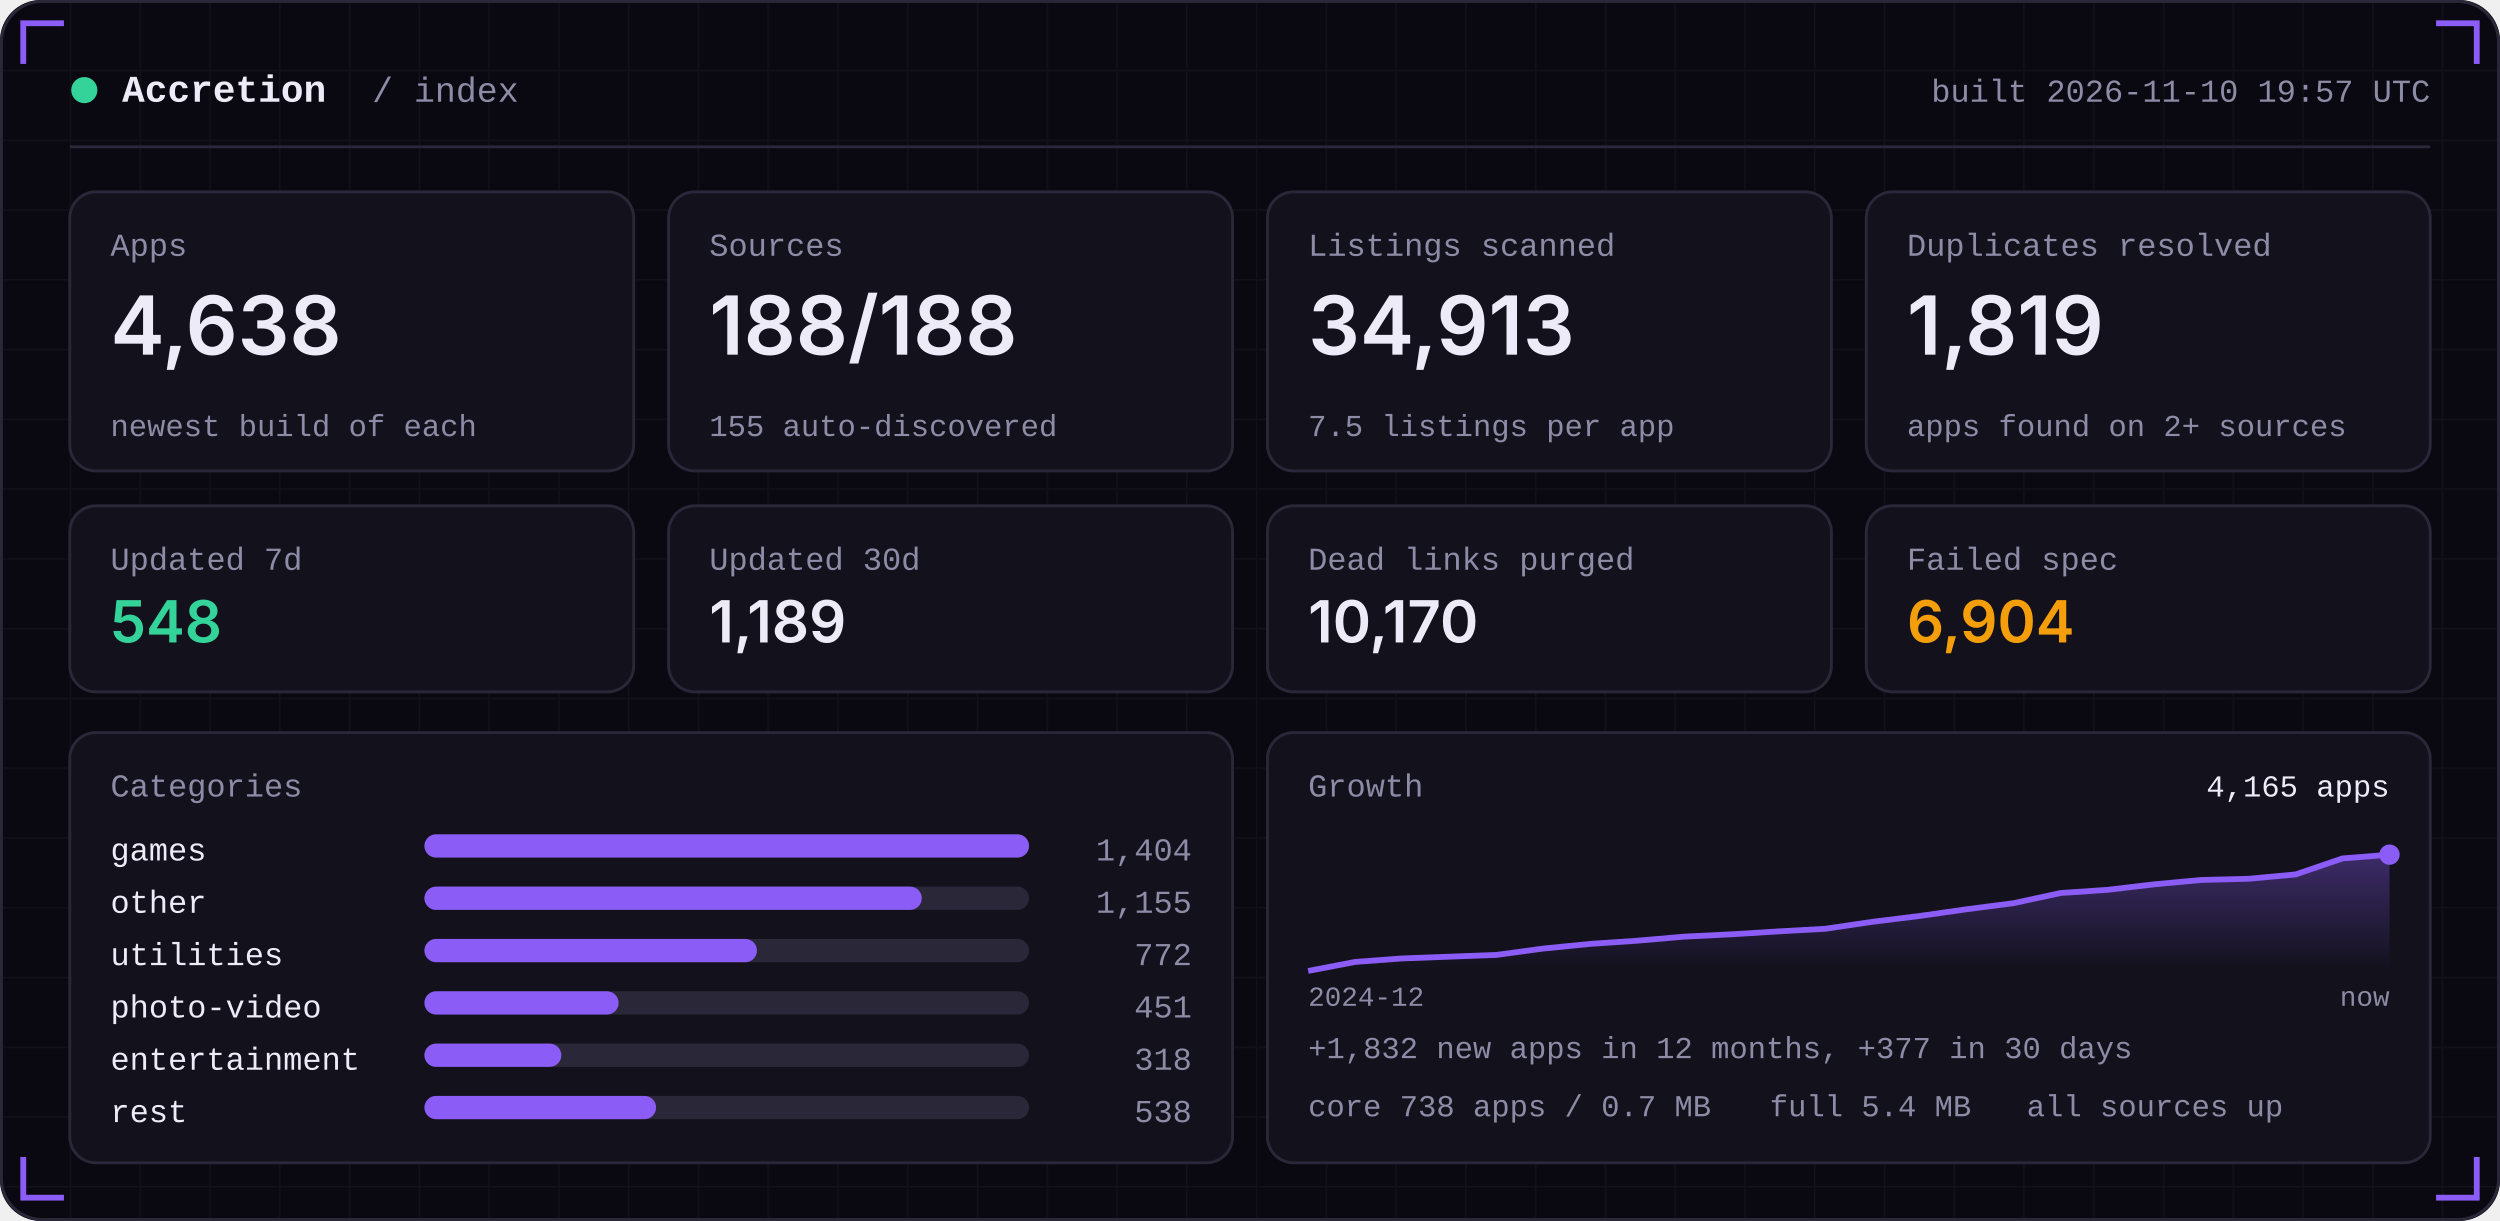
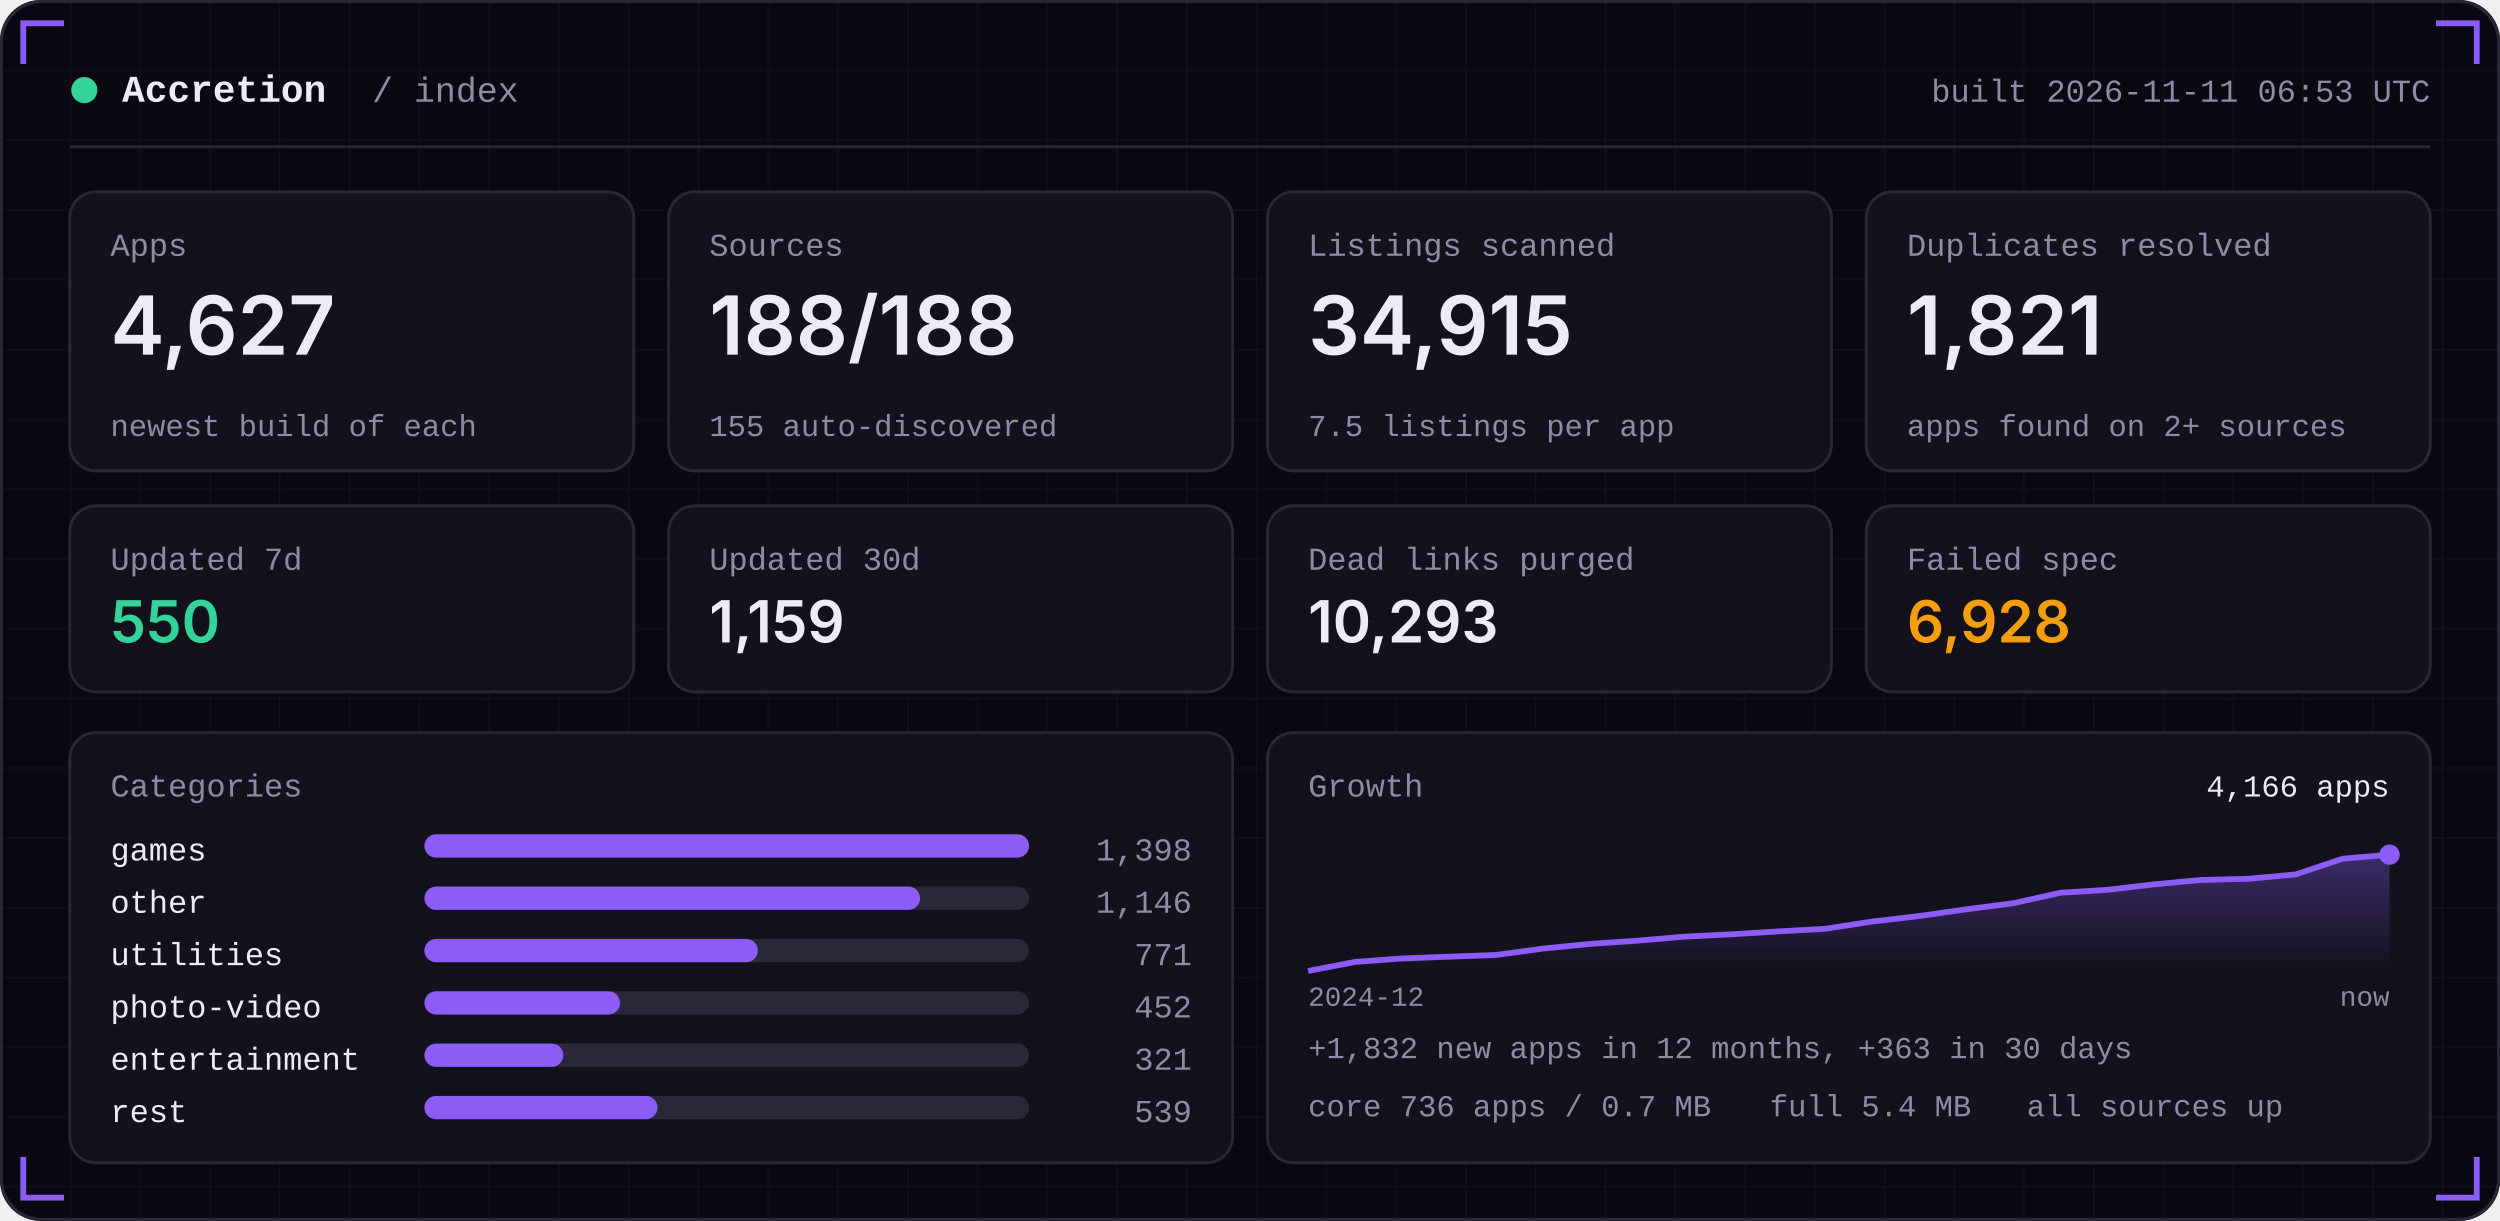
<svg xmlns="http://www.w3.org/2000/svg" width="860" height="420" viewBox="0 0 860 420" role="img">
  <defs>
    <linearGradient id="area" x1="0" x2="0" y1="0" y2="1">
      <stop offset="0" stop-color="#8B5CF6" stop-opacity="0.35" />
      <stop offset="1" stop-color="#8B5CF6" stop-opacity="0" />
    </linearGradient>
    <pattern id="grid" width="24" height="24" patternUnits="userSpaceOnUse">
      <path d="M24 0H0V24" fill="none" stroke="#FFFFFF" stroke-opacity="0.035" />
    </pattern>
  </defs>
  <rect width="860" height="420" rx="14" fill="#0A0912" />
  <rect width="860" height="420" rx="14" fill="url(#grid)" />
  <rect x="0.5" y="0.5" width="859" height="419" rx="14" fill="none" stroke="#2A2738" />
  <path d="M8 22 V8 H22" stroke="#8B5CF6" stroke-width="2" fill="none" />
  <path d="M852 22 V8 H838" stroke="#8B5CF6" stroke-width="2" fill="none" />
  <path d="M8 398 V412 H22" stroke="#8B5CF6" stroke-width="2" fill="none" />
  <path d="M852 398 V412 H838" stroke="#8B5CF6" stroke-width="2" fill="none" />
  <circle cx="29" cy="31" r="4.5" fill="#34D399" />
  <text x="42" y="35" font-family="ui-monospace,SFMono-Regular,Menlo,Consolas,'Liberation Mono',monospace" font-size="13" font-weight="600" fill="#EDEBF7" text-anchor="start" letter-spacing="0">Accretion</text>
  <text x="128" y="35" font-family="ui-monospace,SFMono-Regular,Menlo,Consolas,'Liberation Mono',monospace" font-size="12" font-weight="400" fill="#8E8BA6" text-anchor="start" letter-spacing="0">/ index</text>
-   <text x="836" y="35" font-family="ui-monospace,SFMono-Regular,Menlo,Consolas,'Liberation Mono',monospace" font-size="11" font-weight="400" fill="#8E8BA6" text-anchor="end" letter-spacing="0">built 2026-11-10 19:57 UTC</text>
+   <text x="836" y="35" font-family="ui-monospace,SFMono-Regular,Menlo,Consolas,'Liberation Mono',monospace" font-size="11" font-weight="400" fill="#8E8BA6" text-anchor="end" letter-spacing="0">built 2026-11-11 06:53 UTC</text>
  <rect x="24" y="50" width="812" height="1" fill="#2A2738" />
  <rect x="24.0" y="66" width="194.0" height="96" rx="9" fill="#12111C" stroke="#2A2738" />
  <text x="38.0" y="88" font-family="ui-monospace,SFMono-Regular,Menlo,Consolas,'Liberation Mono',monospace" font-size="11" font-weight="400" fill="#8E8BA6" text-anchor="start" letter-spacing="0">Apps</text>
-   <text x="38.0" y="122" font-family="-apple-system,BlinkMacSystemFont,'Segoe UI',Inter,Helvetica,Arial,sans-serif" font-size="28" font-weight="600" fill="#EDEBF7" text-anchor="start" letter-spacing="0">4,638</text>
+   <text x="38.0" y="122" font-family="-apple-system,BlinkMacSystemFont,'Segoe UI',Inter,Helvetica,Arial,sans-serif" font-size="28" font-weight="600" fill="#EDEBF7" text-anchor="start" letter-spacing="0">4,627</text>
  <text x="38.0" y="150" font-family="ui-monospace,SFMono-Regular,Menlo,Consolas,'Liberation Mono',monospace" font-size="10.5" font-weight="400" fill="#8E8BA6" text-anchor="start" letter-spacing="0">newest build of each</text>
  <rect x="230.0" y="66" width="194.0" height="96" rx="9" fill="#12111C" stroke="#2A2738" />
  <text x="244.0" y="88" font-family="ui-monospace,SFMono-Regular,Menlo,Consolas,'Liberation Mono',monospace" font-size="11" font-weight="400" fill="#8E8BA6" text-anchor="start" letter-spacing="0">Sources</text>
  <text x="244.0" y="122" font-family="-apple-system,BlinkMacSystemFont,'Segoe UI',Inter,Helvetica,Arial,sans-serif" font-size="28" font-weight="600" fill="#EDEBF7" text-anchor="start" letter-spacing="0">188/188</text>
  <text x="244.0" y="150" font-family="ui-monospace,SFMono-Regular,Menlo,Consolas,'Liberation Mono',monospace" font-size="10.5" font-weight="400" fill="#8E8BA6" text-anchor="start" letter-spacing="0">155 auto-discovered</text>
  <rect x="436.0" y="66" width="194.0" height="96" rx="9" fill="#12111C" stroke="#2A2738" />
  <text x="450.0" y="88" font-family="ui-monospace,SFMono-Regular,Menlo,Consolas,'Liberation Mono',monospace" font-size="11" font-weight="400" fill="#8E8BA6" text-anchor="start" letter-spacing="0">Listings scanned</text>
-   <text x="450.0" y="122" font-family="-apple-system,BlinkMacSystemFont,'Segoe UI',Inter,Helvetica,Arial,sans-serif" font-size="28" font-weight="600" fill="#EDEBF7" text-anchor="start" letter-spacing="0">34,913</text>
+   <text x="450.0" y="122" font-family="-apple-system,BlinkMacSystemFont,'Segoe UI',Inter,Helvetica,Arial,sans-serif" font-size="28" font-weight="600" fill="#EDEBF7" text-anchor="start" letter-spacing="0">34,915</text>
  <text x="450.0" y="150" font-family="ui-monospace,SFMono-Regular,Menlo,Consolas,'Liberation Mono',monospace" font-size="10.5" font-weight="400" fill="#8E8BA6" text-anchor="start" letter-spacing="0">7.5 listings per app</text>
  <rect x="642.0" y="66" width="194.0" height="96" rx="9" fill="#12111C" stroke="#2A2738" />
  <text x="656.0" y="88" font-family="ui-monospace,SFMono-Regular,Menlo,Consolas,'Liberation Mono',monospace" font-size="11" font-weight="400" fill="#8E8BA6" text-anchor="start" letter-spacing="0">Duplicates resolved</text>
-   <text x="656.0" y="122" font-family="-apple-system,BlinkMacSystemFont,'Segoe UI',Inter,Helvetica,Arial,sans-serif" font-size="28" font-weight="600" fill="#EDEBF7" text-anchor="start" letter-spacing="0">1,819</text>
+   <text x="656.0" y="122" font-family="-apple-system,BlinkMacSystemFont,'Segoe UI',Inter,Helvetica,Arial,sans-serif" font-size="28" font-weight="600" fill="#EDEBF7" text-anchor="start" letter-spacing="0">1,821</text>
  <text x="656.0" y="150" font-family="ui-monospace,SFMono-Regular,Menlo,Consolas,'Liberation Mono',monospace" font-size="10.5" font-weight="400" fill="#8E8BA6" text-anchor="start" letter-spacing="0">apps found on 2+ sources</text>
  <rect x="24.0" y="174" width="194.0" height="64" rx="9" fill="#12111C" stroke="#2A2738" />
  <text x="38.0" y="196" font-family="ui-monospace,SFMono-Regular,Menlo,Consolas,'Liberation Mono',monospace" font-size="11" font-weight="400" fill="#8E8BA6" text-anchor="start" letter-spacing="0">Updated 7d</text>
-   <text x="38.0" y="221" font-family="-apple-system,BlinkMacSystemFont,'Segoe UI',Inter,Helvetica,Arial,sans-serif" font-size="20" font-weight="600" fill="#34D399" text-anchor="start" letter-spacing="0">548</text>
+   <text x="38.0" y="221" font-family="-apple-system,BlinkMacSystemFont,'Segoe UI',Inter,Helvetica,Arial,sans-serif" font-size="20" font-weight="600" fill="#34D399" text-anchor="start" letter-spacing="0">550</text>
  <rect x="230.0" y="174" width="194.0" height="64" rx="9" fill="#12111C" stroke="#2A2738" />
  <text x="244.0" y="196" font-family="ui-monospace,SFMono-Regular,Menlo,Consolas,'Liberation Mono',monospace" font-size="11" font-weight="400" fill="#8E8BA6" text-anchor="start" letter-spacing="0">Updated 30d</text>
-   <text x="244.0" y="221" font-family="-apple-system,BlinkMacSystemFont,'Segoe UI',Inter,Helvetica,Arial,sans-serif" font-size="20" font-weight="600" fill="#EDEBF7" text-anchor="start" letter-spacing="0">1,189</text>
+   <text x="244.0" y="221" font-family="-apple-system,BlinkMacSystemFont,'Segoe UI',Inter,Helvetica,Arial,sans-serif" font-size="20" font-weight="600" fill="#EDEBF7" text-anchor="start" letter-spacing="0">1,159</text>
  <rect x="436.0" y="174" width="194.0" height="64" rx="9" fill="#12111C" stroke="#2A2738" />
  <text x="450.0" y="196" font-family="ui-monospace,SFMono-Regular,Menlo,Consolas,'Liberation Mono',monospace" font-size="11" font-weight="400" fill="#8E8BA6" text-anchor="start" letter-spacing="0">Dead links purged</text>
-   <text x="450.0" y="221" font-family="-apple-system,BlinkMacSystemFont,'Segoe UI',Inter,Helvetica,Arial,sans-serif" font-size="20" font-weight="600" fill="#EDEBF7" text-anchor="start" letter-spacing="0">10,170</text>
+   <text x="450.0" y="221" font-family="-apple-system,BlinkMacSystemFont,'Segoe UI',Inter,Helvetica,Arial,sans-serif" font-size="20" font-weight="600" fill="#EDEBF7" text-anchor="start" letter-spacing="0">10,293</text>
  <rect x="642.0" y="174" width="194.0" height="64" rx="9" fill="#12111C" stroke="#2A2738" />
  <text x="656.0" y="196" font-family="ui-monospace,SFMono-Regular,Menlo,Consolas,'Liberation Mono',monospace" font-size="11" font-weight="400" fill="#8E8BA6" text-anchor="start" letter-spacing="0">Failed spec</text>
-   <text x="656.0" y="221" font-family="-apple-system,BlinkMacSystemFont,'Segoe UI',Inter,Helvetica,Arial,sans-serif" font-size="20" font-weight="600" fill="#F59E0B" text-anchor="start" letter-spacing="0">6,904</text>
+   <text x="656.0" y="221" font-family="-apple-system,BlinkMacSystemFont,'Segoe UI',Inter,Helvetica,Arial,sans-serif" font-size="20" font-weight="600" fill="#F59E0B" text-anchor="start" letter-spacing="0">6,928</text>
  <rect x="24" y="252" width="400.0" height="148" rx="9" fill="#12111C" stroke="#2A2738" />
  <rect x="436.0" y="252" width="400.0" height="148" rx="9" fill="#12111C" stroke="#2A2738" />
  <text x="38" y="274" font-family="ui-monospace,SFMono-Regular,Menlo,Consolas,'Liberation Mono',monospace" font-size="11" font-weight="400" fill="#8E8BA6" text-anchor="start" letter-spacing="0">Categories</text>
  <text x="38" y="296" font-family="ui-monospace,SFMono-Regular,Menlo,Consolas,'Liberation Mono',monospace" font-size="11" font-weight="400" fill="#EDEBF7" text-anchor="start" letter-spacing="0">games</text>
  <rect x="146" y="287" width="208.0" height="8" rx="4" fill="#2A2738" />
  <rect x="146" y="287" width="208.0" height="8" rx="4" fill="#8B5CF6" />
-   <text x="410.0" y="296" font-family="ui-monospace,SFMono-Regular,Menlo,Consolas,'Liberation Mono',monospace" font-size="11" font-weight="400" fill="#8E8BA6" text-anchor="end" letter-spacing="0">1,404</text>
+   <text x="410.0" y="296" font-family="ui-monospace,SFMono-Regular,Menlo,Consolas,'Liberation Mono',monospace" font-size="11" font-weight="400" fill="#8E8BA6" text-anchor="end" letter-spacing="0">1,398</text>
  <text x="38" y="314" font-family="ui-monospace,SFMono-Regular,Menlo,Consolas,'Liberation Mono',monospace" font-size="11" font-weight="400" fill="#EDEBF7" text-anchor="start" letter-spacing="0">other</text>
  <rect x="146" y="305" width="208.0" height="8" rx="4" fill="#2A2738" />
-   <rect x="146" y="305" width="171.1" height="8" rx="4" fill="#8B5CF6" />
-   <text x="410.0" y="314" font-family="ui-monospace,SFMono-Regular,Menlo,Consolas,'Liberation Mono',monospace" font-size="11" font-weight="400" fill="#8E8BA6" text-anchor="end" letter-spacing="0">1,155</text>
+   <rect x="146" y="305" width="170.5" height="8" rx="4" fill="#8B5CF6" />
+   <text x="410.0" y="314" font-family="ui-monospace,SFMono-Regular,Menlo,Consolas,'Liberation Mono',monospace" font-size="11" font-weight="400" fill="#8E8BA6" text-anchor="end" letter-spacing="0">1,146</text>
  <text x="38" y="332" font-family="ui-monospace,SFMono-Regular,Menlo,Consolas,'Liberation Mono',monospace" font-size="11" font-weight="400" fill="#EDEBF7" text-anchor="start" letter-spacing="0">utilities</text>
  <rect x="146" y="323" width="208.0" height="8" rx="4" fill="#2A2738" />
-   <rect x="146" y="323" width="114.4" height="8" rx="4" fill="#8B5CF6" />
-   <text x="410.0" y="332" font-family="ui-monospace,SFMono-Regular,Menlo,Consolas,'Liberation Mono',monospace" font-size="11" font-weight="400" fill="#8E8BA6" text-anchor="end" letter-spacing="0">772</text>
+   <rect x="146" y="323" width="114.7" height="8" rx="4" fill="#8B5CF6" />
+   <text x="410.0" y="332" font-family="ui-monospace,SFMono-Regular,Menlo,Consolas,'Liberation Mono',monospace" font-size="11" font-weight="400" fill="#8E8BA6" text-anchor="end" letter-spacing="0">771</text>
  <text x="38" y="350" font-family="ui-monospace,SFMono-Regular,Menlo,Consolas,'Liberation Mono',monospace" font-size="11" font-weight="400" fill="#EDEBF7" text-anchor="start" letter-spacing="0">photo-video</text>
  <rect x="146" y="341" width="208.0" height="8" rx="4" fill="#2A2738" />
-   <rect x="146" y="341" width="66.8" height="8" rx="4" fill="#8B5CF6" />
-   <text x="410.0" y="350" font-family="ui-monospace,SFMono-Regular,Menlo,Consolas,'Liberation Mono',monospace" font-size="11" font-weight="400" fill="#8E8BA6" text-anchor="end" letter-spacing="0">451</text>
+   <rect x="146" y="341" width="67.3" height="8" rx="4" fill="#8B5CF6" />
+   <text x="410.0" y="350" font-family="ui-monospace,SFMono-Regular,Menlo,Consolas,'Liberation Mono',monospace" font-size="11" font-weight="400" fill="#8E8BA6" text-anchor="end" letter-spacing="0">452</text>
  <text x="38" y="368" font-family="ui-monospace,SFMono-Regular,Menlo,Consolas,'Liberation Mono',monospace" font-size="11" font-weight="400" fill="#EDEBF7" text-anchor="start" letter-spacing="0">entertainment</text>
  <rect x="146" y="359" width="208.0" height="8" rx="4" fill="#2A2738" />
-   <rect x="146" y="359" width="47.1" height="8" rx="4" fill="#8B5CF6" />
-   <text x="410.0" y="368" font-family="ui-monospace,SFMono-Regular,Menlo,Consolas,'Liberation Mono',monospace" font-size="11" font-weight="400" fill="#8E8BA6" text-anchor="end" letter-spacing="0">318</text>
+   <rect x="146" y="359" width="47.8" height="8" rx="4" fill="#8B5CF6" />
+   <text x="410.0" y="368" font-family="ui-monospace,SFMono-Regular,Menlo,Consolas,'Liberation Mono',monospace" font-size="11" font-weight="400" fill="#8E8BA6" text-anchor="end" letter-spacing="0">321</text>
  <text x="38" y="386" font-family="ui-monospace,SFMono-Regular,Menlo,Consolas,'Liberation Mono',monospace" font-size="11" font-weight="400" fill="#EDEBF7" text-anchor="start" letter-spacing="0">rest</text>
  <rect x="146" y="377" width="208.0" height="8" rx="4" fill="#2A2738" />
-   <rect x="146" y="377" width="79.7" height="8" rx="4" fill="#8B5CF6" />
-   <text x="410.0" y="386" font-family="ui-monospace,SFMono-Regular,Menlo,Consolas,'Liberation Mono',monospace" font-size="11" font-weight="400" fill="#8E8BA6" text-anchor="end" letter-spacing="0">538</text>
+   <rect x="146" y="377" width="80.2" height="8" rx="4" fill="#8B5CF6" />
+   <text x="410.0" y="386" font-family="ui-monospace,SFMono-Regular,Menlo,Consolas,'Liberation Mono',monospace" font-size="11" font-weight="400" fill="#8E8BA6" text-anchor="end" letter-spacing="0">539</text>
  <text x="450.0" y="274" font-family="ui-monospace,SFMono-Regular,Menlo,Consolas,'Liberation Mono',monospace" font-size="11" font-weight="400" fill="#8E8BA6" text-anchor="start" letter-spacing="0">Growth</text>
-   <polygon points="450.0,334 450.0,334.0 466.2,330.9 482.3,329.7 498.5,329.1 514.7,328.5 530.9,326.3 547.0,324.7 563.2,323.6 579.4,322.2 595.6,321.4 611.7,320.4 627.9,319.5 644.1,317.1 660.3,315.1 676.4,312.8 692.6,310.7 708.8,307.2 725.0,306.1 741.1,304.2 757.3,302.7 773.5,302.3 789.7,300.8 805.8,295.3 822.0,294.0 822.0,334" fill="url(#area)" />
-   <polyline points="450.0,334.0 466.2,330.9 482.3,329.7 498.5,329.1 514.7,328.5 530.9,326.3 547.0,324.7 563.2,323.6 579.4,322.2 595.6,321.4 611.7,320.4 627.9,319.5 644.1,317.1 660.3,315.1 676.4,312.8 692.6,310.7 708.8,307.2 725.0,306.1 741.1,304.2 757.3,302.7 773.5,302.3 789.7,300.8 805.8,295.3 822.0,294.0" fill="none" stroke="#8B5CF6" stroke-width="2" stroke-linejoin="round" />
+   <polygon points="450.0,334 450.0,334.0 466.2,330.9 482.3,329.7 498.5,329.1 514.7,328.5 530.9,326.3 547.0,324.7 563.2,323.6 579.4,322.2 595.6,321.4 611.7,320.4 627.9,319.5 644.1,317.0 660.3,315.1 676.4,312.8 692.6,310.7 708.8,307.1 725.0,306.1 741.1,304.2 757.3,302.7 773.5,302.3 789.7,300.8 805.8,295.4 822.0,294.0 822.0,334" fill="url(#area)" />
+   <polyline points="450.0,334.0 466.2,330.9 482.3,329.7 498.5,329.1 514.7,328.5 530.9,326.3 547.0,324.7 563.2,323.6 579.4,322.2 595.6,321.4 611.7,320.4 627.9,319.5 644.1,317.0 660.3,315.1 676.4,312.8 692.6,310.7 708.8,307.1 725.0,306.1 741.1,304.2 757.3,302.7 773.5,302.3 789.7,300.8 805.8,295.4 822.0,294.0" fill="none" stroke="#8B5CF6" stroke-width="2" stroke-linejoin="round" />
  <circle cx="822.0" cy="294.0" r="3.5" fill="#8B5CF6" />
-   <text x="822.0" y="274" font-family="ui-monospace,SFMono-Regular,Menlo,Consolas,'Liberation Mono',monospace" font-size="10.5" font-weight="400" fill="#EDEBF7" text-anchor="end" letter-spacing="0">4,165 apps</text>
+   <text x="822.0" y="274" font-family="ui-monospace,SFMono-Regular,Menlo,Consolas,'Liberation Mono',monospace" font-size="10.5" font-weight="400" fill="#EDEBF7" text-anchor="end" letter-spacing="0">4,166 apps</text>
  <text x="450.0" y="346" font-family="ui-monospace,SFMono-Regular,Menlo,Consolas,'Liberation Mono',monospace" font-size="9.5" font-weight="400" fill="#8E8BA6" text-anchor="start" letter-spacing="0">2024-12</text>
  <text x="822.0" y="346" font-family="ui-monospace,SFMono-Regular,Menlo,Consolas,'Liberation Mono',monospace" font-size="9.5" font-weight="400" fill="#8E8BA6" text-anchor="end" letter-spacing="0">now</text>
-   <text x="450.0" y="364" font-family="ui-monospace,SFMono-Regular,Menlo,Consolas,'Liberation Mono',monospace" font-size="10.5" font-weight="400" fill="#8E8BA6" text-anchor="start" letter-spacing="0">+1,832 new apps in 12 months, +377 in 30 days</text>
-   <text x="450.0" y="384" font-family="ui-monospace,SFMono-Regular,Menlo,Consolas,'Liberation Mono',monospace" font-size="10.5" font-weight="400" fill="#8E8BA6" text-anchor="start" letter-spacing="0">core 738 apps / 0.7 MB</text>
+   <text x="450.0" y="364" font-family="ui-monospace,SFMono-Regular,Menlo,Consolas,'Liberation Mono',monospace" font-size="10.5" font-weight="400" fill="#8E8BA6" text-anchor="start" letter-spacing="0">+1,832 new apps in 12 months, +363 in 30 days</text>
+   <text x="450.0" y="384" font-family="ui-monospace,SFMono-Regular,Menlo,Consolas,'Liberation Mono',monospace" font-size="10.5" font-weight="400" fill="#8E8BA6" text-anchor="start" letter-spacing="0">core 736 apps / 0.7 MB</text>
  <text x="608.8" y="384" font-family="ui-monospace,SFMono-Regular,Menlo,Consolas,'Liberation Mono',monospace" font-size="10.5" font-weight="400" fill="#8E8BA6" text-anchor="start" letter-spacing="0">full 5.4 MB</text>
  <text x="697.2" y="384" font-family="ui-monospace,SFMono-Regular,Menlo,Consolas,'Liberation Mono',monospace" font-size="10.5" font-weight="400" fill="#8E8BA6" text-anchor="start" letter-spacing="0">all sources up</text>
</svg>
